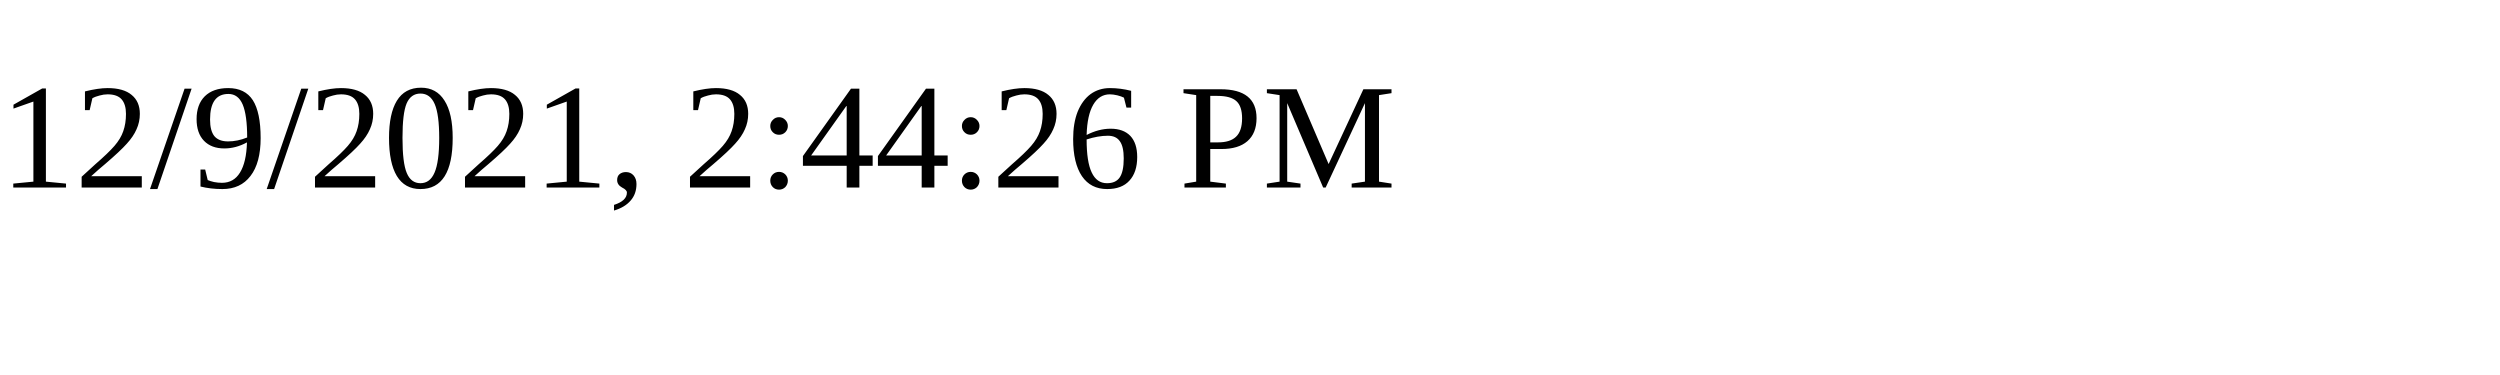
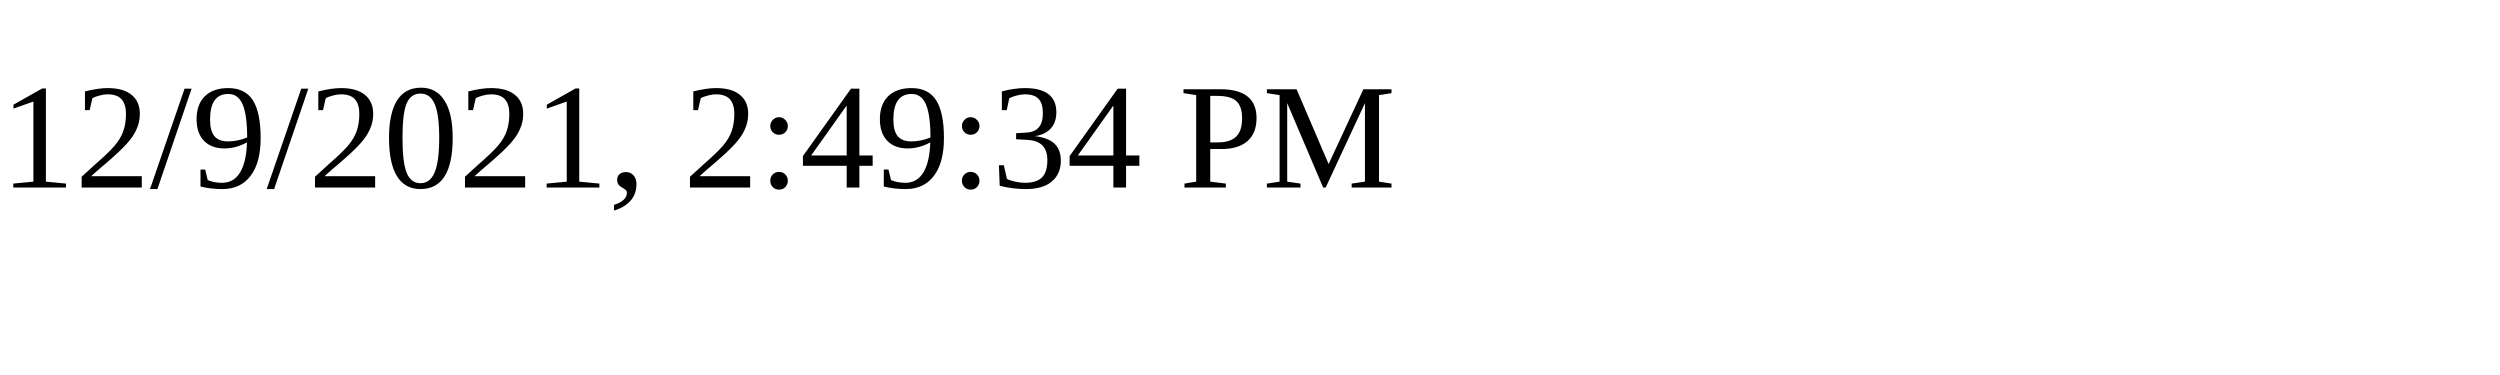
<svg xmlns="http://www.w3.org/2000/svg" height="30" width="200">
-   <text x="0" y="15">12/9/2021, 2:44:26 PM</text>
+   <text x="0" y="15">12/9/2021, 2:49:34 PM</text>
</svg>
